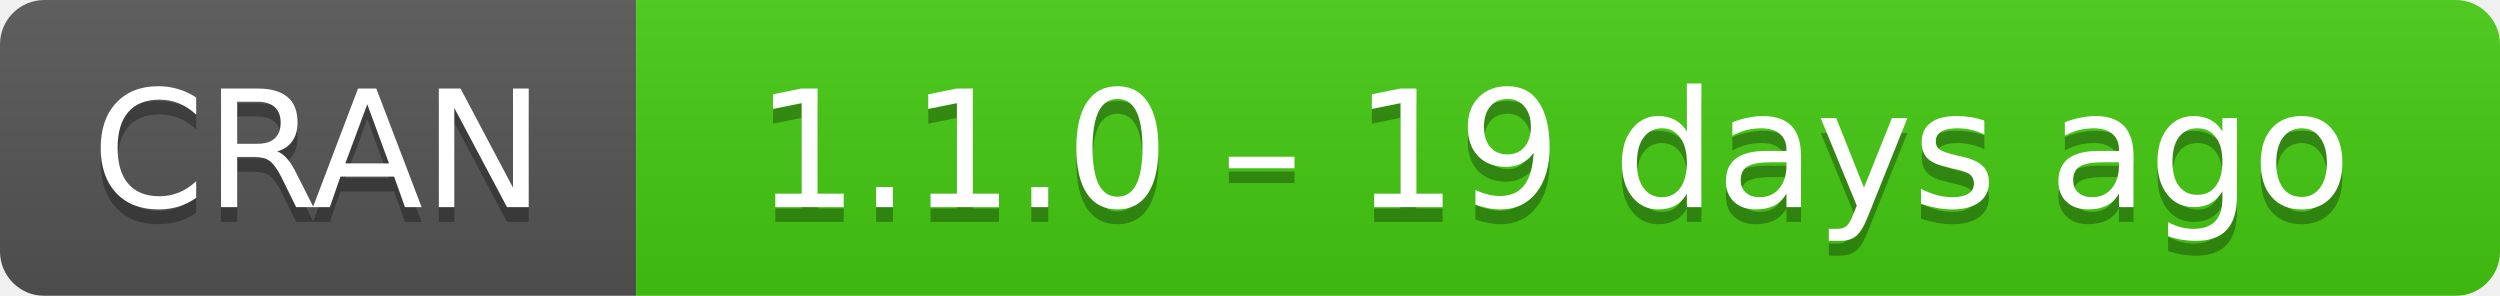
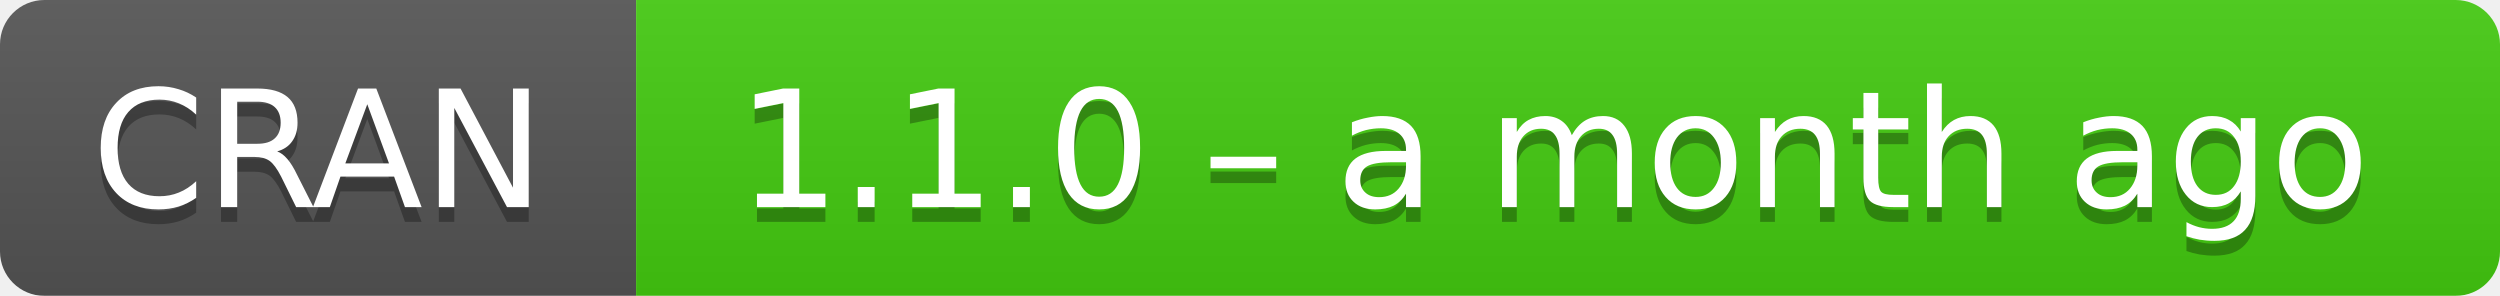
- <svg xmlns="http://www.w3.org/2000/svg" width="169" height="20" aria-label="CRAN 1.1.0 – 19 days ago">
+ <svg xmlns="http://www.w3.org/2000/svg" width="169" height="20" aria-label="CRAN 1.1.0 – a month ago">
  <linearGradient id="b" x2="0" y2="100%">
    <stop offset="0" stop-color="#bbb" stop-opacity=".1" />
    <stop offset="1" stop-opacity=".1" />
  </linearGradient>
  <mask id="a">
    <rect width="169" height="20" rx="3" fill="#fff" />
  </mask>
  <g mask="url(#a)">
    <path fill="#555" d="M0 0h43v20H0z" />
    <path fill="#4c1" d="M43 0h147v20H43z" />
    <path fill="url(#b)" d="M0 0h169v20H0z" />
  </g>
  <g fill="#fff" text-anchor="middle" font-family="DejaVu Sans,Verdana,Geneva,sans-serif" font-size="11">
    <text x="21.5" y="15" fill="#010101" fill-opacity=".3">
      CRAN
    </text>
    <text x="21.5" y="14">
      CRAN
    </text>
    <text x="105" y="15" fill="#010101" fill-opacity=".3">
-       1.1.0 – 19 days ago
+       1.1.0 – a month ago
    </text>
    <text x="105" y="14">
-       1.1.0 – 19 days ago
+       1.1.0 – a month ago
    </text>
  </g>
</svg>
